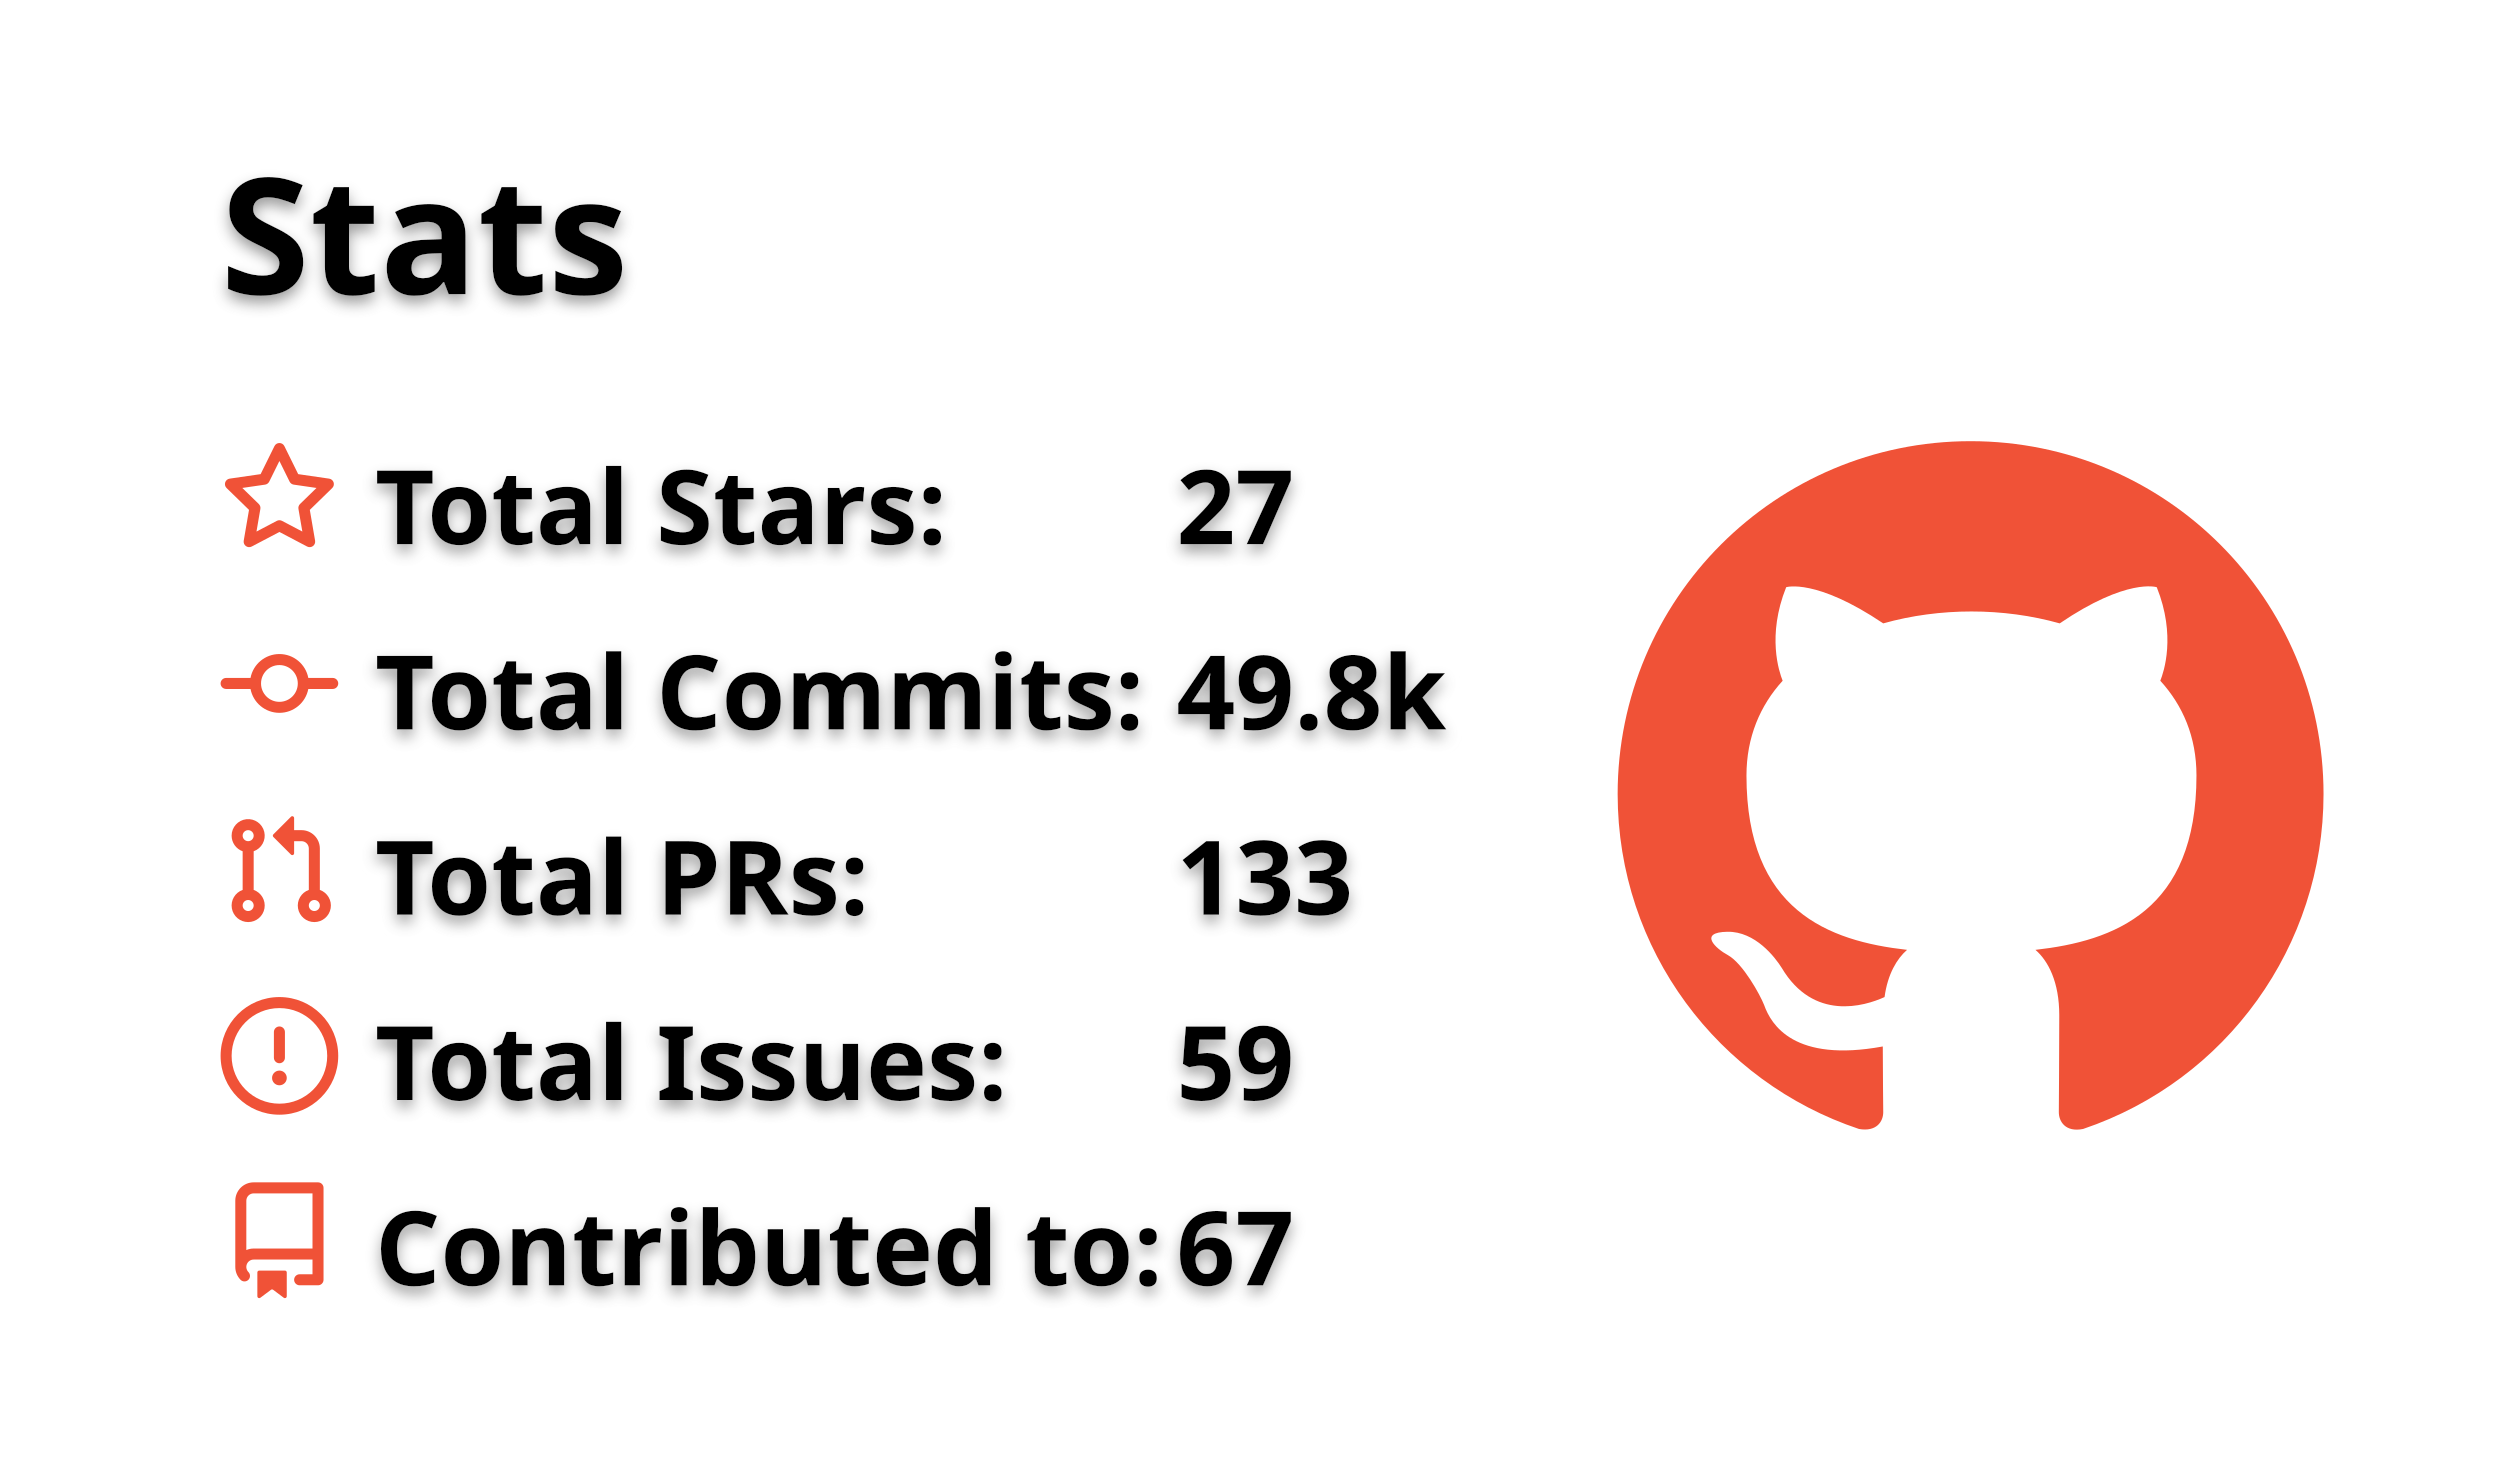
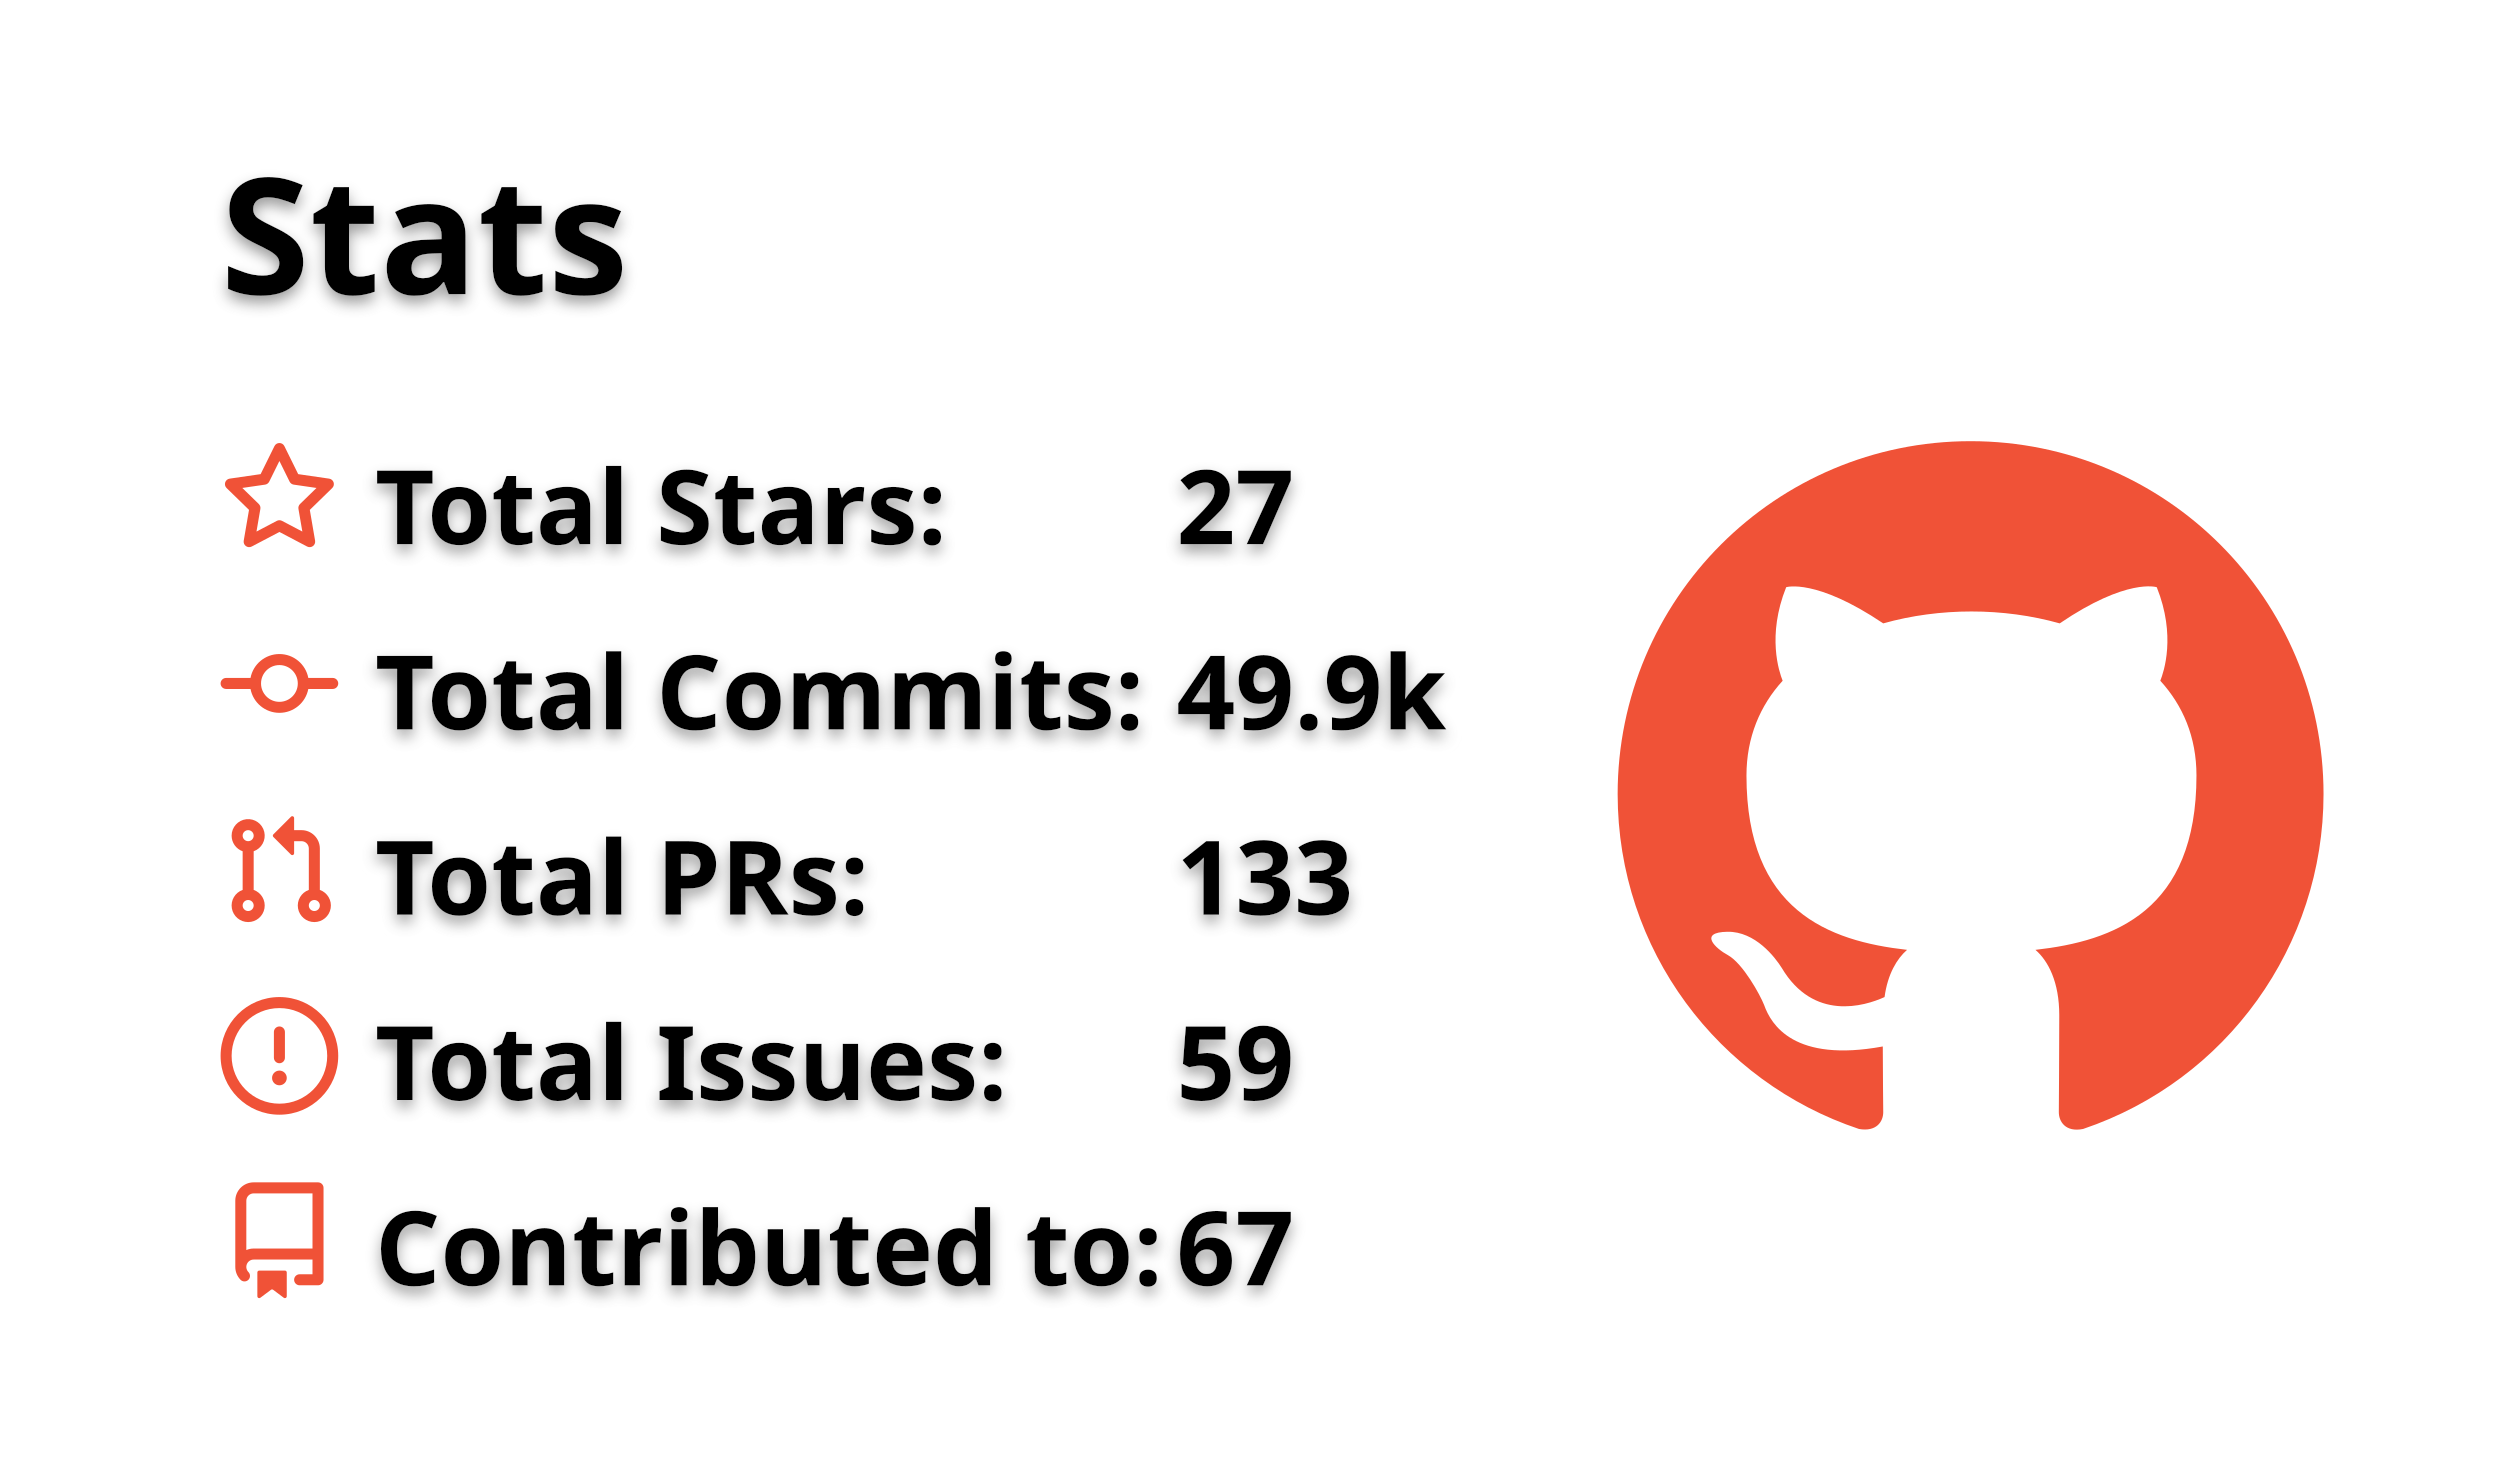
<svg xmlns="http://www.w3.org/2000/svg" width="340" height="200" viewBox="0 0 340 200">
  <style>* {
          font-family: 'Segoe UI', Ubuntu, "Helvetica Neue", Sans-Serif
        }
        text {
          font-weight: 600;
          filter: drop-shadow(0 1px 1px rgba(0, 0, 0, 0.65)) drop-shadow(0 0 1px rgba(255, 255, 255, 0.55));
        }</style>
  <g class="gpsc-root">
    <rect x="1" y="1" rx="5" ry="5" height="99%" width="99.412%" stroke="#000000" stroke-width="1" fill="#ffffff00" stroke-opacity="0" />
    <text x="30" y="40" class="gpsc-item" style="--gpsc-i: 0; font-size: 22px; fill: #000000;">Stats</text>
    <g transform="translate(0,40)">
      <g transform="translate(30,20)">
        <g class="gpsc-item" style="--gpsc-i: 0;">
          <g transform="translate(0,0)" width="14" height="14" fill="#f05237">
            <path fill-rule="evenodd" d="M8 .25a.75.75 0 01.673.418l1.882 3.815 4.21.612a.75.75 0 01.416 1.279l-3.046 2.97.719 4.192a.75.75 0 01-1.088.791L8 12.347l-3.766 1.98a.75.75 0 01-1.088-.79l.72-4.194L.818 6.374a.75.75 0 01.416-1.28l4.21-.611L7.327.668A.75.75 0 018 .25zm0 2.445L6.615 5.5a.75.75 0 01-.564.41l-3.097.45 2.24 2.184a.75.75 0 01.216.664l-.528 3.084 2.769-1.456a.75.75 0 01.698 0l2.77 1.456-.53-3.084a.75.75 0 01.216-.664l2.24-2.183-3.096-.45a.75.75 0 01-.564-.41L8 2.694v.001z" />
          </g>
        </g>
        <g class="gpsc-item" style="--gpsc-i: 1;">
          <g transform="translate(0,25.2)" width="14" height="14" fill="#f05237">
            <path fill-rule="evenodd" d="M10.5 7.75a2.5 2.5 0 11-5 0 2.5 2.5 0 015 0zm1.43.75a4.002 4.002 0 01-7.86 0H.75a.75.75 0 110-1.5h3.32a4.001 4.001 0 017.86 0h3.32a.75.75 0 110 1.5h-3.32z" />
          </g>
        </g>
        <g class="gpsc-item" style="--gpsc-i: 2;">
          <g transform="translate(0,50.4)" width="14" height="14" fill="#f05237">
            <path fill-rule="evenodd" d="M7.177 3.073L9.573.677A.25.25 0 0110 .854v4.792a.25.25 0 01-.427.177L7.177 3.427a.25.25 0 010-.354zM3.75 2.5a.75.75 0 100 1.5.75.75 0 000-1.5zm-2.25.75a2.25 2.25 0 113 2.122v5.256a2.251 2.251 0 11-1.5 0V5.372A2.25 2.25 0 011.5 3.25zM11 2.5h-1V4h1a1 1 0 011 1v5.628a2.251 2.251 0 101.5 0V5A2.5 2.5 0 0011 2.5zm1 10.25a.75.75 0 111.5 0 .75.75 0 01-1.5 0zM3.75 12a.75.75 0 100 1.5.75.75 0 000-1.5z" />
          </g>
        </g>
        <g class="gpsc-item" style="--gpsc-i: 3;">
          <g transform="translate(0,75.6)" width="14" height="14" fill="#f05237">
            <path fill-rule="evenodd" d="M8 1.5a6.5 6.5 0 100 13 6.5 6.5 0 000-13zM0 8a8 8 0 1116 0A8 8 0 010 8zm9 3a1 1 0 11-2 0 1 1 0 012 0zm-.25-6.25a.75.75 0 00-1.5 0v3.5a.75.75 0 001.5 0v-3.5z" />
          </g>
        </g>
        <g class="gpsc-item" style="--gpsc-i: 4;">
          <g transform="translate(0,100.8)" width="14" height="14" fill="#f05237">
            <path fill-rule="evenodd" d="M2 2.5A2.5 2.5 0 014.5 0h8.75a.75.75 0 01.75.75v12.5a.75.75 0 01-.75.75h-2.5a.75.75 0 110-1.5h1.75v-2h-8a1 1 0 00-.714 1.7.75.75 0 01-1.072 1.05A2.495 2.495 0 012 11.5v-9zm10.5-1V9h-8c-.356 0-.694.074-1 .208V2.5a1 1 0 011-1h8zM5 12.25v3.25a.25.25 0 00.4.2l1.45-1.087a.25.25 0 01.3 0L8.6 15.7a.25.25 0 00.4-.2v-3.25a.25.25 0 00-.25-.25h-3.5a.25.25 0 00-.25.25z" />
          </g>
        </g>
        <text x="21" y="14" class="gpsc-item" style="--gpsc-i: 0; fill: #000000; font-size: 14px;">Total Stars:</text>
        <text x="21" y="39.2" class="gpsc-item" style="--gpsc-i: 1; fill: #000000; font-size: 14px;">Total Commits:</text>
        <text x="21" y="64.4" class="gpsc-item" style="--gpsc-i: 2; fill: #000000; font-size: 14px;">Total PRs:</text>
        <text x="21" y="89.6" class="gpsc-item" style="--gpsc-i: 3; fill: #000000; font-size: 14px;">Total Issues:</text>
        <text x="21" y="114.8" class="gpsc-item" style="--gpsc-i: 4; fill: #000000; font-size: 14px;">Contributed to:</text>
        <text x="130" y="14" class="gpsc-item" style="--gpsc-i: 0; fill: #000000; font-size: 14px;">27</text>
-         <text x="130" y="39.2" class="gpsc-item" style="--gpsc-i: 1; fill: #000000; font-size: 14px;">49.8k</text>
+         <text x="130" y="39.2" class="gpsc-item" style="--gpsc-i: 1; fill: #000000; font-size: 14px;">49.9k</text>
        <text x="130" y="64.4" class="gpsc-item" style="--gpsc-i: 2; fill: #000000; font-size: 14px;">133</text>
        <text x="130" y="89.6" class="gpsc-item" style="--gpsc-i: 3; fill: #000000; font-size: 14px;">59</text>
        <text x="130" y="114.8" class="gpsc-item" style="--gpsc-i: 4; fill: #000000; font-size: 14px;">67</text>
      </g>
      <g transform="translate(220,20)">
        <g transform="scale(6)" style="fill: #f05237;">
          <path fill-rule="evenodd" d="M8 0C3.58 0 0 3.58 0 8c0 3.54 2.29 6.53 5.47 7.59.4.07.55-.17.55-.38 0-.19-.01-.82-.01-1.49-2.01.37-2.53-.49-2.69-.94-.09-.23-.48-.94-.82-1.13-.28-.15-.68-.52-.01-.53.63-.01 1.08.58 1.23.82.72 1.21 1.87.87 2.33.66.07-.52.28-.87.51-1.07-1.78-.2-3.64-.89-3.64-3.95 0-.87.31-1.59.82-2.15-.08-.2-.36-1.02.08-2.12 0 0 .67-.21 2.2.82.64-.18 1.32-.27 2-.27.68 0 1.36.09 2 .27 1.53-1.04 2.2-.82 2.2-.82.44 1.1.16 1.92.08 2.12.51.56.82 1.27.82 2.15 0 3.07-1.87 3.75-3.65 3.95.29.25.54.73.54 1.48 0 1.07-.01 1.93-.01 2.2 0 .21.15.46.55.38A8.013 8.013 0 0016 8c0-4.42-3.58-8-8-8z" />
        </g>
      </g>
    </g>
  </g>
</svg>
